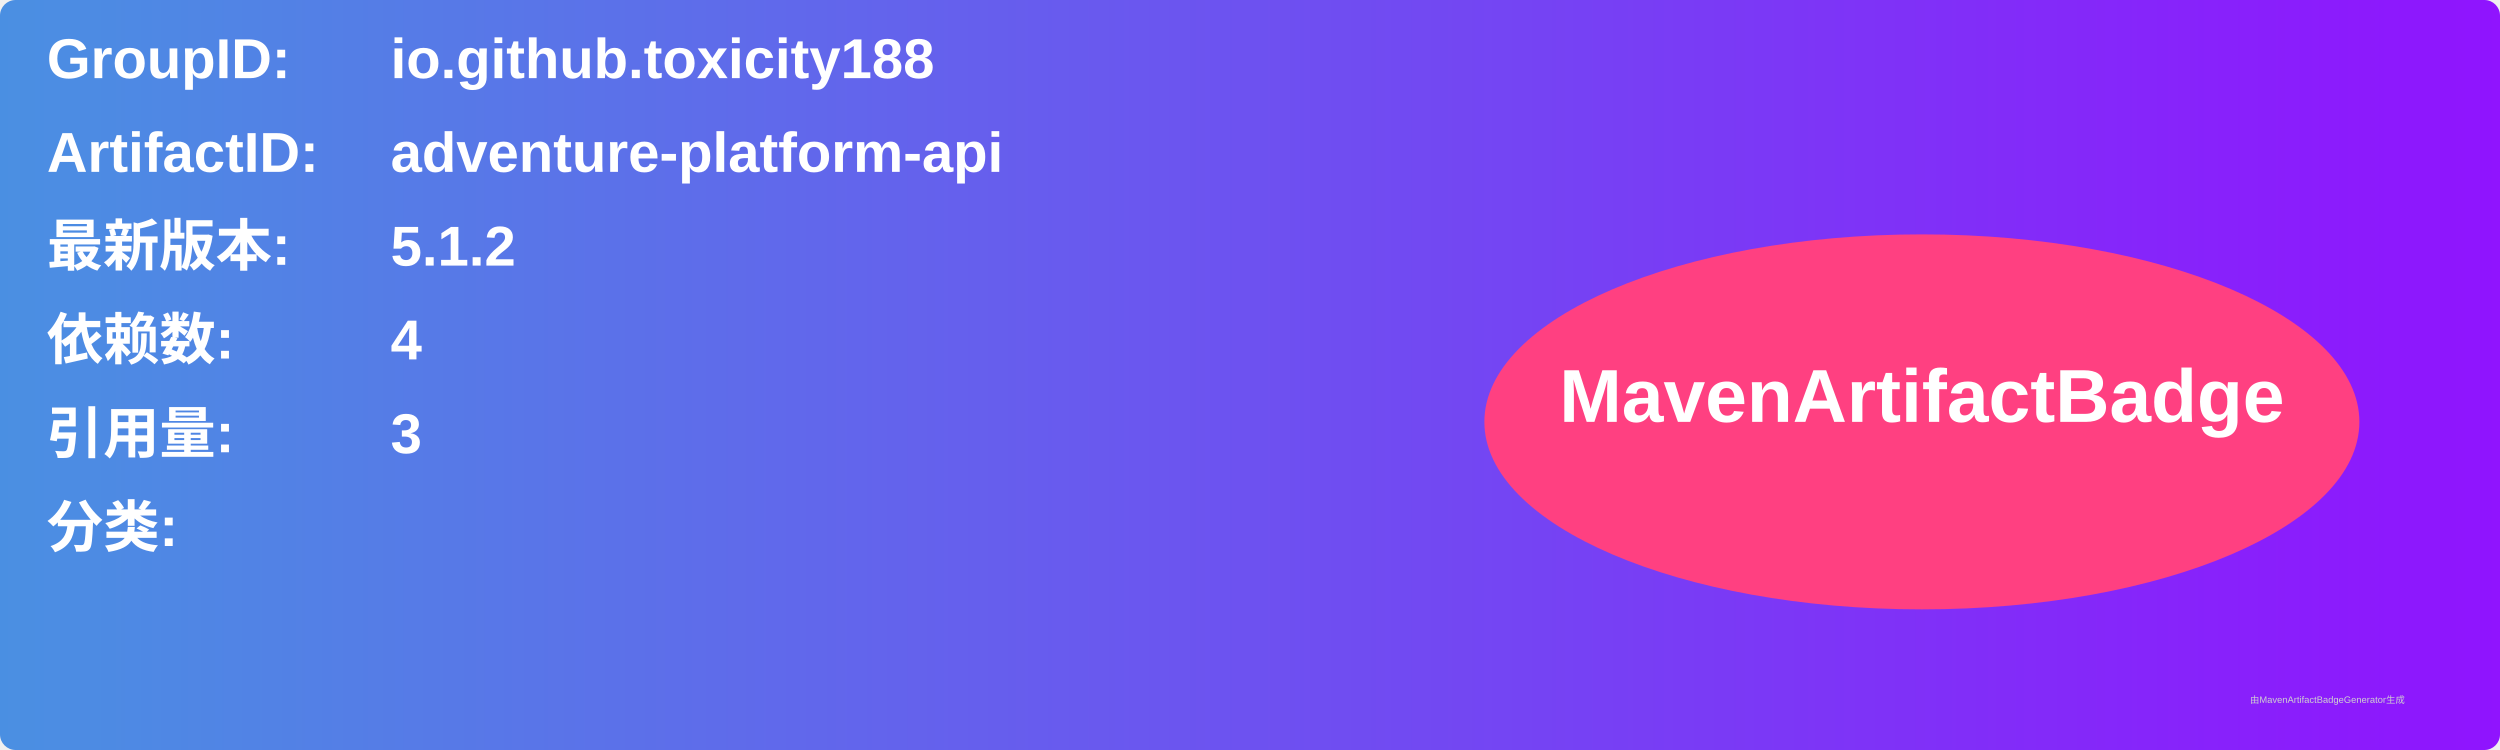
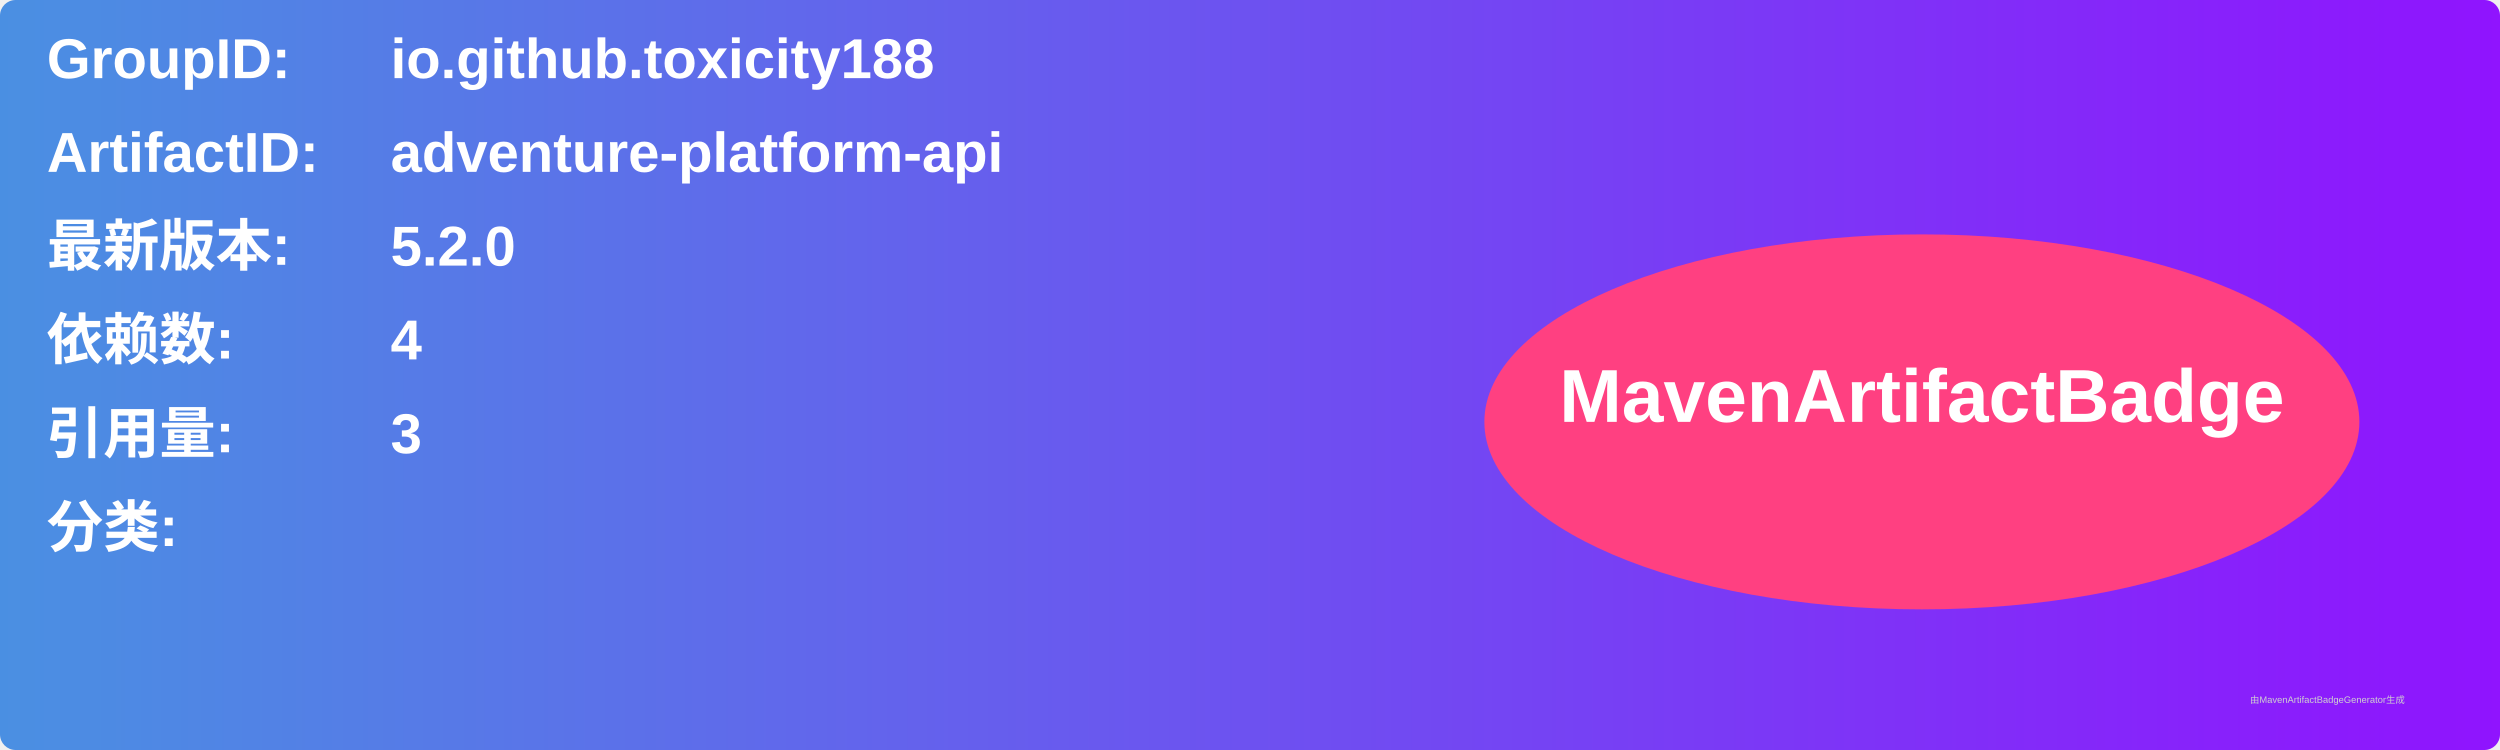
<svg xmlns="http://www.w3.org/2000/svg" width="800" height="240" viewBox="0 0 800 240">
  <linearGradient id="grad" x1="0%" y1="0%" x2="100%" y2="0%">
    <stop offset="0%" stop-color="#4a90e2" />
    <stop offset="100%" stop-color="#9013fe" />
  </linearGradient>
  <rect width="100%" height="100%" rx="5" ry="5" fill="url(#grad)" />
  <g transform="translate(15, 15)">
    <text x="0" y="10" font-family="Arial" font-size="18" fill="white" font-weight="bold" width="260">GroupID:</text>
    <text x="110" y="10" font-family="Arial" font-size="18" fill="white" font-weight="bold" width="460">io.github.toxicity188</text>
    <text x="0" y="40" font-family="Arial" font-size="18" fill="white" font-weight="bold" width="260">ArtifactID:</text>
    <text x="110" y="40" font-family="Arial" font-size="18" fill="white" font-weight="bold" width="460">adventure-platform-api</text>
    <text x="0" y="70" font-family="Arial" font-size="18" fill="white" font-weight="bold">最新版本:</text>
    <text x="110" y="70" font-family="Arial" font-size="18" fill="white" font-weight="bold">
-       <tspan font-weight="bold">5.1.2</tspan>
+       <tspan font-weight="bold">5.2.0</tspan>
    </text>
    <text x="0" y="100" font-family="Arial" font-size="18" fill="white" font-weight="bold">依赖数: </text>
    <text x="110" y="100" font-family="Arial" font-size="18" fill="white">
      <tspan font-weight="bold">4</tspan>
    </text>
    <text x="0" y="130" font-family="Arial" font-size="18" fill="white" font-weight="bold">引用量: </text>
    <text x="110" y="130" font-family="Arial" font-size="18" fill="white">
      <tspan font-weight="bold">3</tspan>
    </text>
    <text x="0" y="160" font-family="Arial" font-size="18" fill="white" font-weight="bold">分类:</text>
    <text x="10" y="190" font-family="Arial" font-size="10" fill="white">
      <tspan font-weight="bold" />
    </text>
    <ellipse cx="600" cy="120" rx="140" ry="60" fill="#ff4081" />
    <text x="600" y="120" text-anchor="middle" font-family="Arial" font-size="24" fill="white" font-weight="bold">MavenArtifactBadge</text>
  </g>
  <text x="720" y="225" font-family="Arial" font-size="3" fill="#d0d0d0">由MavenArtifactBadgeGenerator生成</text>
</svg>
